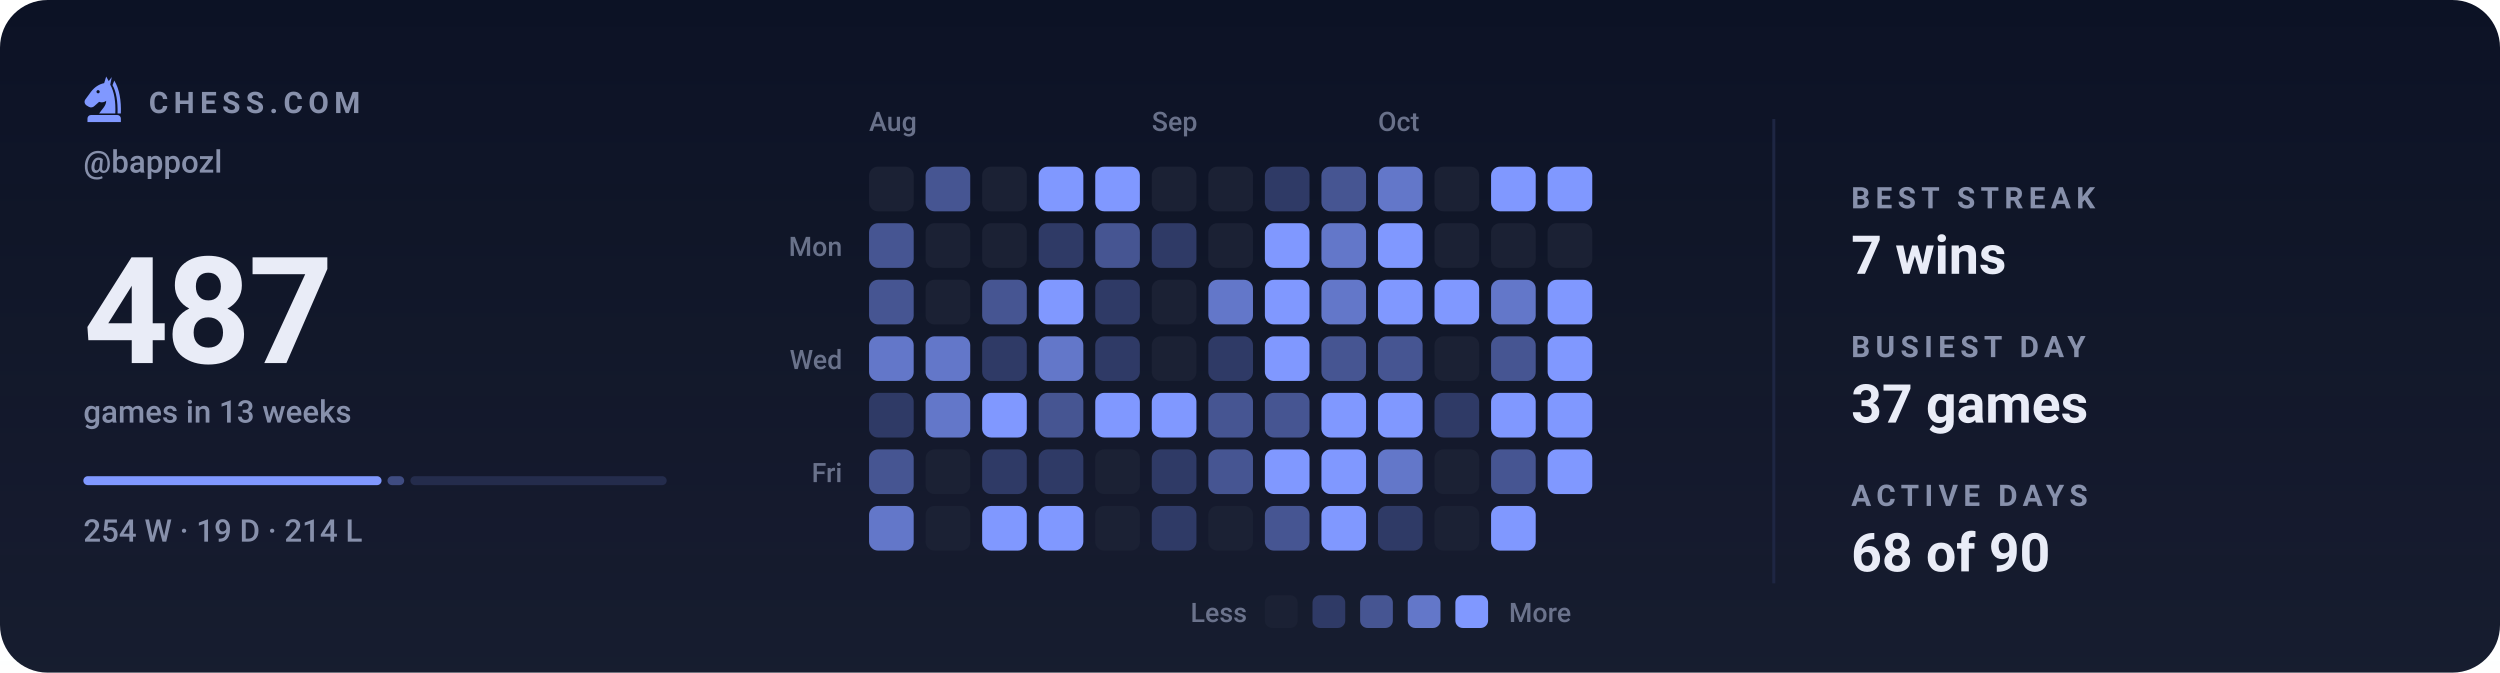
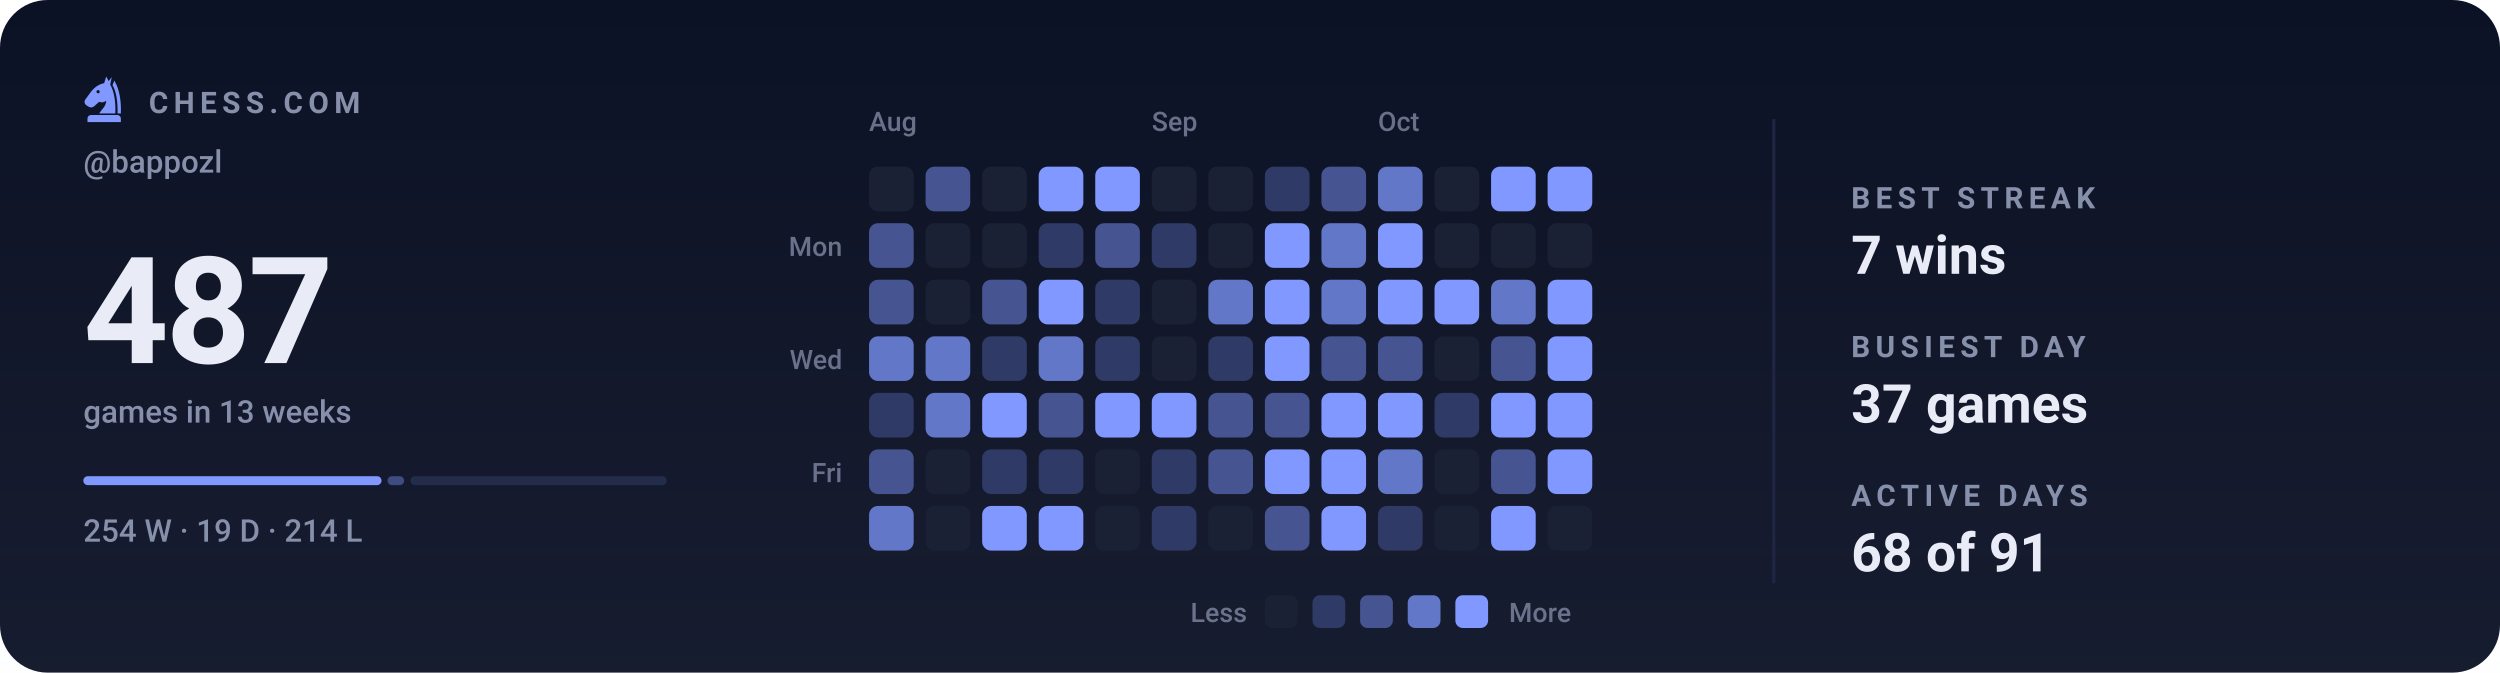
<svg xmlns="http://www.w3.org/2000/svg" viewBox="0 0 840 226" width="840" height="226" role="img" aria-label="Chess.com activity for bappozl: 487 games in the last 13 weeks">
  <style>svg{font-family:-apple-system,BlinkMacSystemFont,'Segoe UI',Roboto,'Helvetica Neue',Arial,sans-serif}text{fill:#e9ecf7;white-space:pre}.bg{fill:#0c1225}.acc{fill:#8098ff}.win{fill:#1baf7a}.draw{fill:#8b8f96}.loss{fill:#d03b3b}.lbl{font-size:10px;font-weight:600;letter-spacing:.18em;fill:#8790ab}.cap{font-size:10.5px;font-weight:500;fill:#8790ab}.num{font-family:-apple-system,BlinkMacSystemFont,'Segoe UI',Roboto,'Helvetica Neue',Arial,sans-serif;font-weight:700;letter-spacing:-.02em}.tick{font-size:9px;font-weight:500;fill:#8790ab;opacity:.75}.dl{font-size:10px;font-weight:600}.rule{stroke:#1e2643;stroke-width:1;fill:none}.grid{stroke:#1e2643;stroke-width:1;fill:none;opacity:.7}.ln{fill:none;stroke:#8098ff;stroke-width:2;stroke-linecap:round;stroke-linejoin:round}.ring{stroke:#0c1225;stroke-width:2}.hollow{fill:none;stroke-width:1.5}.sq{fill:#e9ecf7;opacity:.035}</style>
  <rect class="bg" width="840" height="226" rx="16" />
  <defs>
    <linearGradient id="gp" x1="0" y1="0" x2="0" y2="1">
      <stop offset="0" stop-color="#e9ecf7" stop-opacity="0" />
      <stop offset="1" stop-color="#e9ecf7" stop-opacity=".05" />
    </linearGradient>
  </defs>
  <rect width="840" height="226" fill="url(#gp)" />
  <g class="acc" transform="translate(26.5,24.7) scale(0.17)">
    <path fill-rule="evenodd" d="M54 6L50 19C40 21 31 27 24 36L13 51C10 55 11 60 15 63L20 66C24 68 28 67 31 64L40 56C45 58 50 57 54 54C54 64 46 70 40 79H72C73 56 70 36 62 22L65 7L59 15zM41.2 36a3.2 3.2 0 1 0-6.4 0 3.2 3.2 0 1 0 6.4 0z" />
    <path d="M70 14C80 30 84 54 83 79H76.5C77 55 74 36 66.5 23z" />
    <path d="M24 82h52a7 7 0 0 1 7 7v7H17v-7a7 7 0 0 1 7-7z" />
  </g>
  <text class="lbl" x="50" y="38">CHESS.COM</text>
  <text class="cap" x="28" y="58">@bappozl</text>
  <text class="num" x="28" y="122" style="font-size:50px">487</text>
  <text class="cap" x="28" y="142">games in 13 weeks</text>
  <rect x="28.0" y="160" width="100.2" height="3" rx="1.5" fill="#8098ff" opacity="1" />
  <rect x="130.2" y="160" width="5.6" height="3" rx="1.5" fill="#8098ff" opacity="0.4" />
  <rect x="137.9" y="160" width="86.1" height="3" rx="1.5" fill="#8098ff" opacity="0.15" />
  <text class="cap" x="28" y="182">254 W · 19 D · 214 L</text>
  <text class="tick" x="292" y="44">Aug</text>
  <text class="tick" x="387" y="44">Sep</text>
  <text class="tick" x="463" y="44">Oct</text>
  <text class="tick" x="283" y="86" text-anchor="end">Mon</text>
  <text class="tick" x="283" y="124" text-anchor="end">Wed</text>
  <text class="tick" x="283" y="162" text-anchor="end">Fri</text>
  <rect x="292" y="56" width="15" height="15" rx="3" fill="#1b2134" />
  <rect x="292" y="75" width="15" height="15" rx="3" fill="#465592" />
  <rect x="292" y="94" width="15" height="15" rx="3" fill="#465592" />
  <rect x="292" y="113" width="15" height="15" rx="3" fill="#6377c9" />
  <rect x="292" y="132" width="15" height="15" rx="3" fill="#2f3a66" />
  <rect x="292" y="151" width="15" height="15" rx="3" fill="#465592" />
  <rect x="292" y="170" width="15" height="15" rx="3" fill="#6377c9" />
  <rect x="311" y="56" width="15" height="15" rx="3" fill="#465592" />
  <rect x="311" y="75" width="15" height="15" rx="3" fill="#1b2134" />
  <rect x="311" y="94" width="15" height="15" rx="3" fill="#1b2134" />
  <rect x="311" y="113" width="15" height="15" rx="3" fill="#6377c9" />
  <rect x="311" y="132" width="15" height="15" rx="3" fill="#6377c9" />
  <rect x="311" y="151" width="15" height="15" rx="3" fill="#1b2134" />
  <rect x="311" y="170" width="15" height="15" rx="3" fill="#1b2134" />
  <rect x="330" y="56" width="15" height="15" rx="3" fill="#1b2134" />
  <rect x="330" y="75" width="15" height="15" rx="3" fill="#1b2134" />
  <rect x="330" y="94" width="15" height="15" rx="3" fill="#465592" />
  <rect x="330" y="113" width="15" height="15" rx="3" fill="#2f3a66" />
  <rect x="330" y="132" width="15" height="15" rx="3" fill="#8098ff" />
  <rect x="330" y="151" width="15" height="15" rx="3" fill="#2f3a66" />
  <rect x="330" y="170" width="15" height="15" rx="3" fill="#8098ff" />
  <rect x="349" y="56" width="15" height="15" rx="3" fill="#8098ff" />
  <rect x="349" y="75" width="15" height="15" rx="3" fill="#2f3a66" />
  <rect x="349" y="94" width="15" height="15" rx="3" fill="#8098ff" />
  <rect x="349" y="113" width="15" height="15" rx="3" fill="#6377c9" />
  <rect x="349" y="132" width="15" height="15" rx="3" fill="#465592" />
  <rect x="349" y="151" width="15" height="15" rx="3" fill="#2f3a66" />
  <rect x="349" y="170" width="15" height="15" rx="3" fill="#8098ff" />
  <rect x="368" y="56" width="15" height="15" rx="3" fill="#8098ff" />
  <rect x="368" y="75" width="15" height="15" rx="3" fill="#465592" />
  <rect x="368" y="94" width="15" height="15" rx="3" fill="#2f3a66" />
  <rect x="368" y="113" width="15" height="15" rx="3" fill="#2f3a66" />
  <rect x="368" y="132" width="15" height="15" rx="3" fill="#8098ff" />
  <rect x="368" y="151" width="15" height="15" rx="3" fill="#1b2134" />
  <rect x="368" y="170" width="15" height="15" rx="3" fill="#1b2134" />
  <rect x="387" y="56" width="15" height="15" rx="3" fill="#1b2134" />
  <rect x="387" y="75" width="15" height="15" rx="3" fill="#2f3a66" />
  <rect x="387" y="94" width="15" height="15" rx="3" fill="#1b2134" />
  <rect x="387" y="113" width="15" height="15" rx="3" fill="#1b2134" />
  <rect x="387" y="132" width="15" height="15" rx="3" fill="#8098ff" />
  <rect x="387" y="151" width="15" height="15" rx="3" fill="#2f3a66" />
  <rect x="387" y="170" width="15" height="15" rx="3" fill="#2f3a66" />
  <rect x="406" y="56" width="15" height="15" rx="3" fill="#1b2134" />
  <rect x="406" y="75" width="15" height="15" rx="3" fill="#1b2134" />
  <rect x="406" y="94" width="15" height="15" rx="3" fill="#6377c9" />
  <rect x="406" y="113" width="15" height="15" rx="3" fill="#2f3a66" />
  <rect x="406" y="132" width="15" height="15" rx="3" fill="#465592" />
  <rect x="406" y="151" width="15" height="15" rx="3" fill="#465592" />
  <rect x="406" y="170" width="15" height="15" rx="3" fill="#1b2134" />
  <rect x="425" y="56" width="15" height="15" rx="3" fill="#2f3a66" />
  <rect x="425" y="75" width="15" height="15" rx="3" fill="#8098ff" />
  <rect x="425" y="94" width="15" height="15" rx="3" fill="#8098ff" />
  <rect x="425" y="113" width="15" height="15" rx="3" fill="#8098ff" />
  <rect x="425" y="132" width="15" height="15" rx="3" fill="#465592" />
  <rect x="425" y="151" width="15" height="15" rx="3" fill="#8098ff" />
  <rect x="425" y="170" width="15" height="15" rx="3" fill="#465592" />
  <rect x="444" y="56" width="15" height="15" rx="3" fill="#465592" />
  <rect x="444" y="75" width="15" height="15" rx="3" fill="#6377c9" />
  <rect x="444" y="94" width="15" height="15" rx="3" fill="#6377c9" />
  <rect x="444" y="113" width="15" height="15" rx="3" fill="#465592" />
  <rect x="444" y="132" width="15" height="15" rx="3" fill="#8098ff" />
  <rect x="444" y="151" width="15" height="15" rx="3" fill="#8098ff" />
  <rect x="444" y="170" width="15" height="15" rx="3" fill="#8098ff" />
  <rect x="463" y="56" width="15" height="15" rx="3" fill="#6377c9" />
  <rect x="463" y="75" width="15" height="15" rx="3" fill="#8098ff" />
  <rect x="463" y="94" width="15" height="15" rx="3" fill="#8098ff" />
  <rect x="463" y="113" width="15" height="15" rx="3" fill="#465592" />
  <rect x="463" y="132" width="15" height="15" rx="3" fill="#8098ff" />
  <rect x="463" y="151" width="15" height="15" rx="3" fill="#6377c9" />
  <rect x="463" y="170" width="15" height="15" rx="3" fill="#2f3a66" />
  <rect x="482" y="56" width="15" height="15" rx="3" fill="#1b2134" />
  <rect x="482" y="75" width="15" height="15" rx="3" fill="#1b2134" />
  <rect x="482" y="94" width="15" height="15" rx="3" fill="#8098ff" />
  <rect x="482" y="113" width="15" height="15" rx="3" fill="#1b2134" />
  <rect x="482" y="132" width="15" height="15" rx="3" fill="#2f3a66" />
  <rect x="482" y="151" width="15" height="15" rx="3" fill="#1b2134" />
  <rect x="482" y="170" width="15" height="15" rx="3" fill="#1b2134" />
  <rect x="501" y="56" width="15" height="15" rx="3" fill="#8098ff" />
  <rect x="501" y="75" width="15" height="15" rx="3" fill="#1b2134" />
  <rect x="501" y="94" width="15" height="15" rx="3" fill="#6377c9" />
  <rect x="501" y="113" width="15" height="15" rx="3" fill="#465592" />
  <rect x="501" y="132" width="15" height="15" rx="3" fill="#8098ff" />
  <rect x="501" y="151" width="15" height="15" rx="3" fill="#465592" />
  <rect x="501" y="170" width="15" height="15" rx="3" fill="#8098ff" />
  <rect x="520" y="56" width="15" height="15" rx="3" fill="#8098ff" />
  <rect x="520" y="75" width="15" height="15" rx="3" fill="#1b2134" />
  <rect x="520" y="94" width="15" height="15" rx="3" fill="#8098ff" />
  <rect x="520" y="113" width="15" height="15" rx="3" fill="#8098ff" />
  <rect x="520" y="132" width="15" height="15" rx="3" fill="#8098ff" />
  <rect x="520" y="151" width="15" height="15" rx="3" fill="#8098ff" />
+   <rect x="520" y="170" width="15" height="15" rx="3" fill="#1b2134" />
  <text class="tick" x="419" y="209" text-anchor="end">Less</text>
  <rect x="425" y="200" width="11" height="11" rx="2.5" fill="#1b2134" />
  <rect x="441" y="200" width="11" height="11" rx="2.5" fill="#2f3a66" />
  <rect x="457" y="200" width="11" height="11" rx="2.5" fill="#465592" />
  <rect x="473" y="200" width="11" height="11" rx="2.5" fill="#6377c9" />
  <rect x="489" y="200" width="11" height="11" rx="2.5" fill="#8098ff" />
  <text class="tick" x="507" y="209">More</text>
  <line class="rule" x1="596" y1="40" x2="596" y2="196" />
  <text class="lbl" x="622" y="70">BEST STREAK</text>
  <text x="622" y="92" style="font-size:18px;font-weight:600">7 wins</text>
  <text class="lbl" x="622" y="120">BUSIEST DAY</text>
  <text x="622" y="142" style="font-size:18px;font-weight:600">37 games</text>
  <text class="lbl" x="622" y="170">ACTIVE DAYS</text>
-   <text x="622" y="192" style="font-size:18px;font-weight:600">68 of 90</text>
+   <text x="622" y="192" style="font-size:18px;font-weight:600">68 of 91</text>
</svg>
